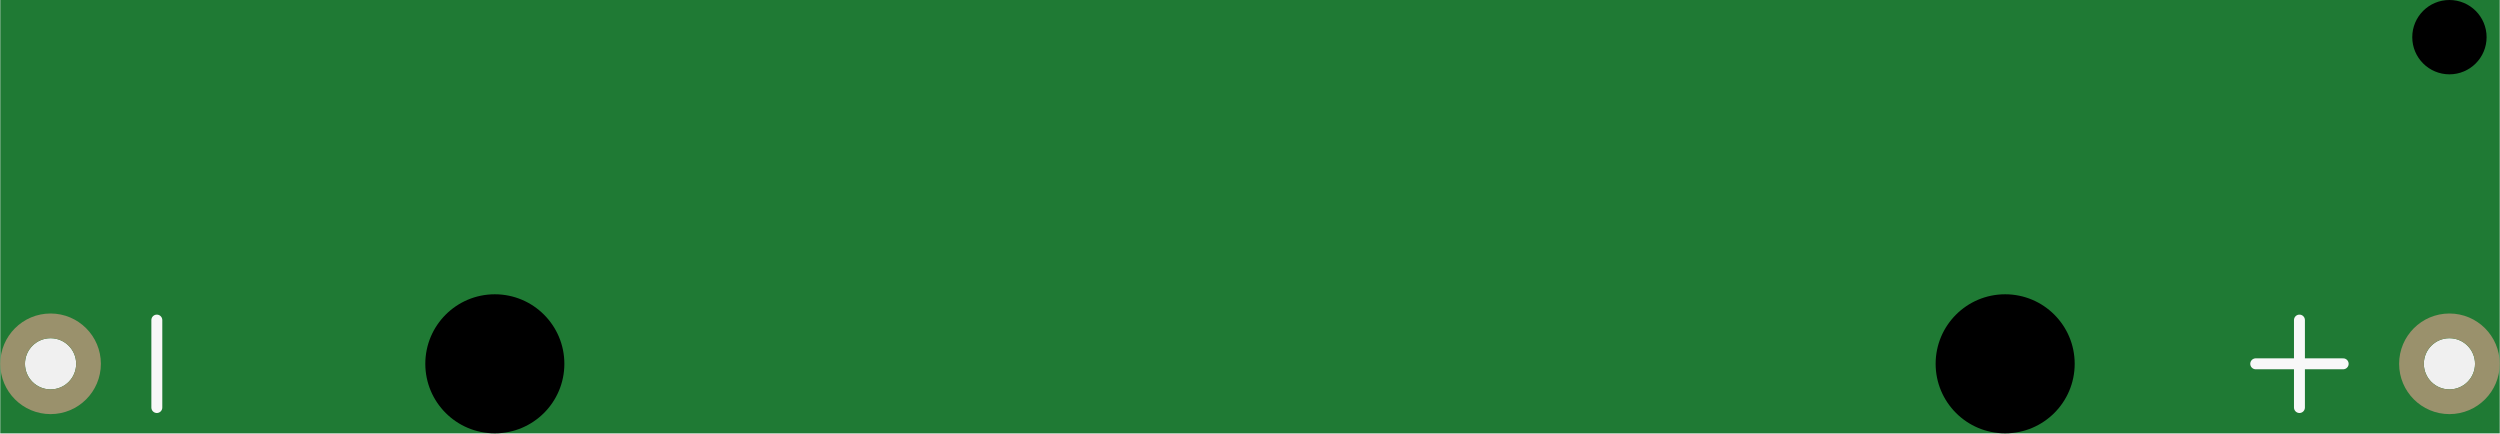
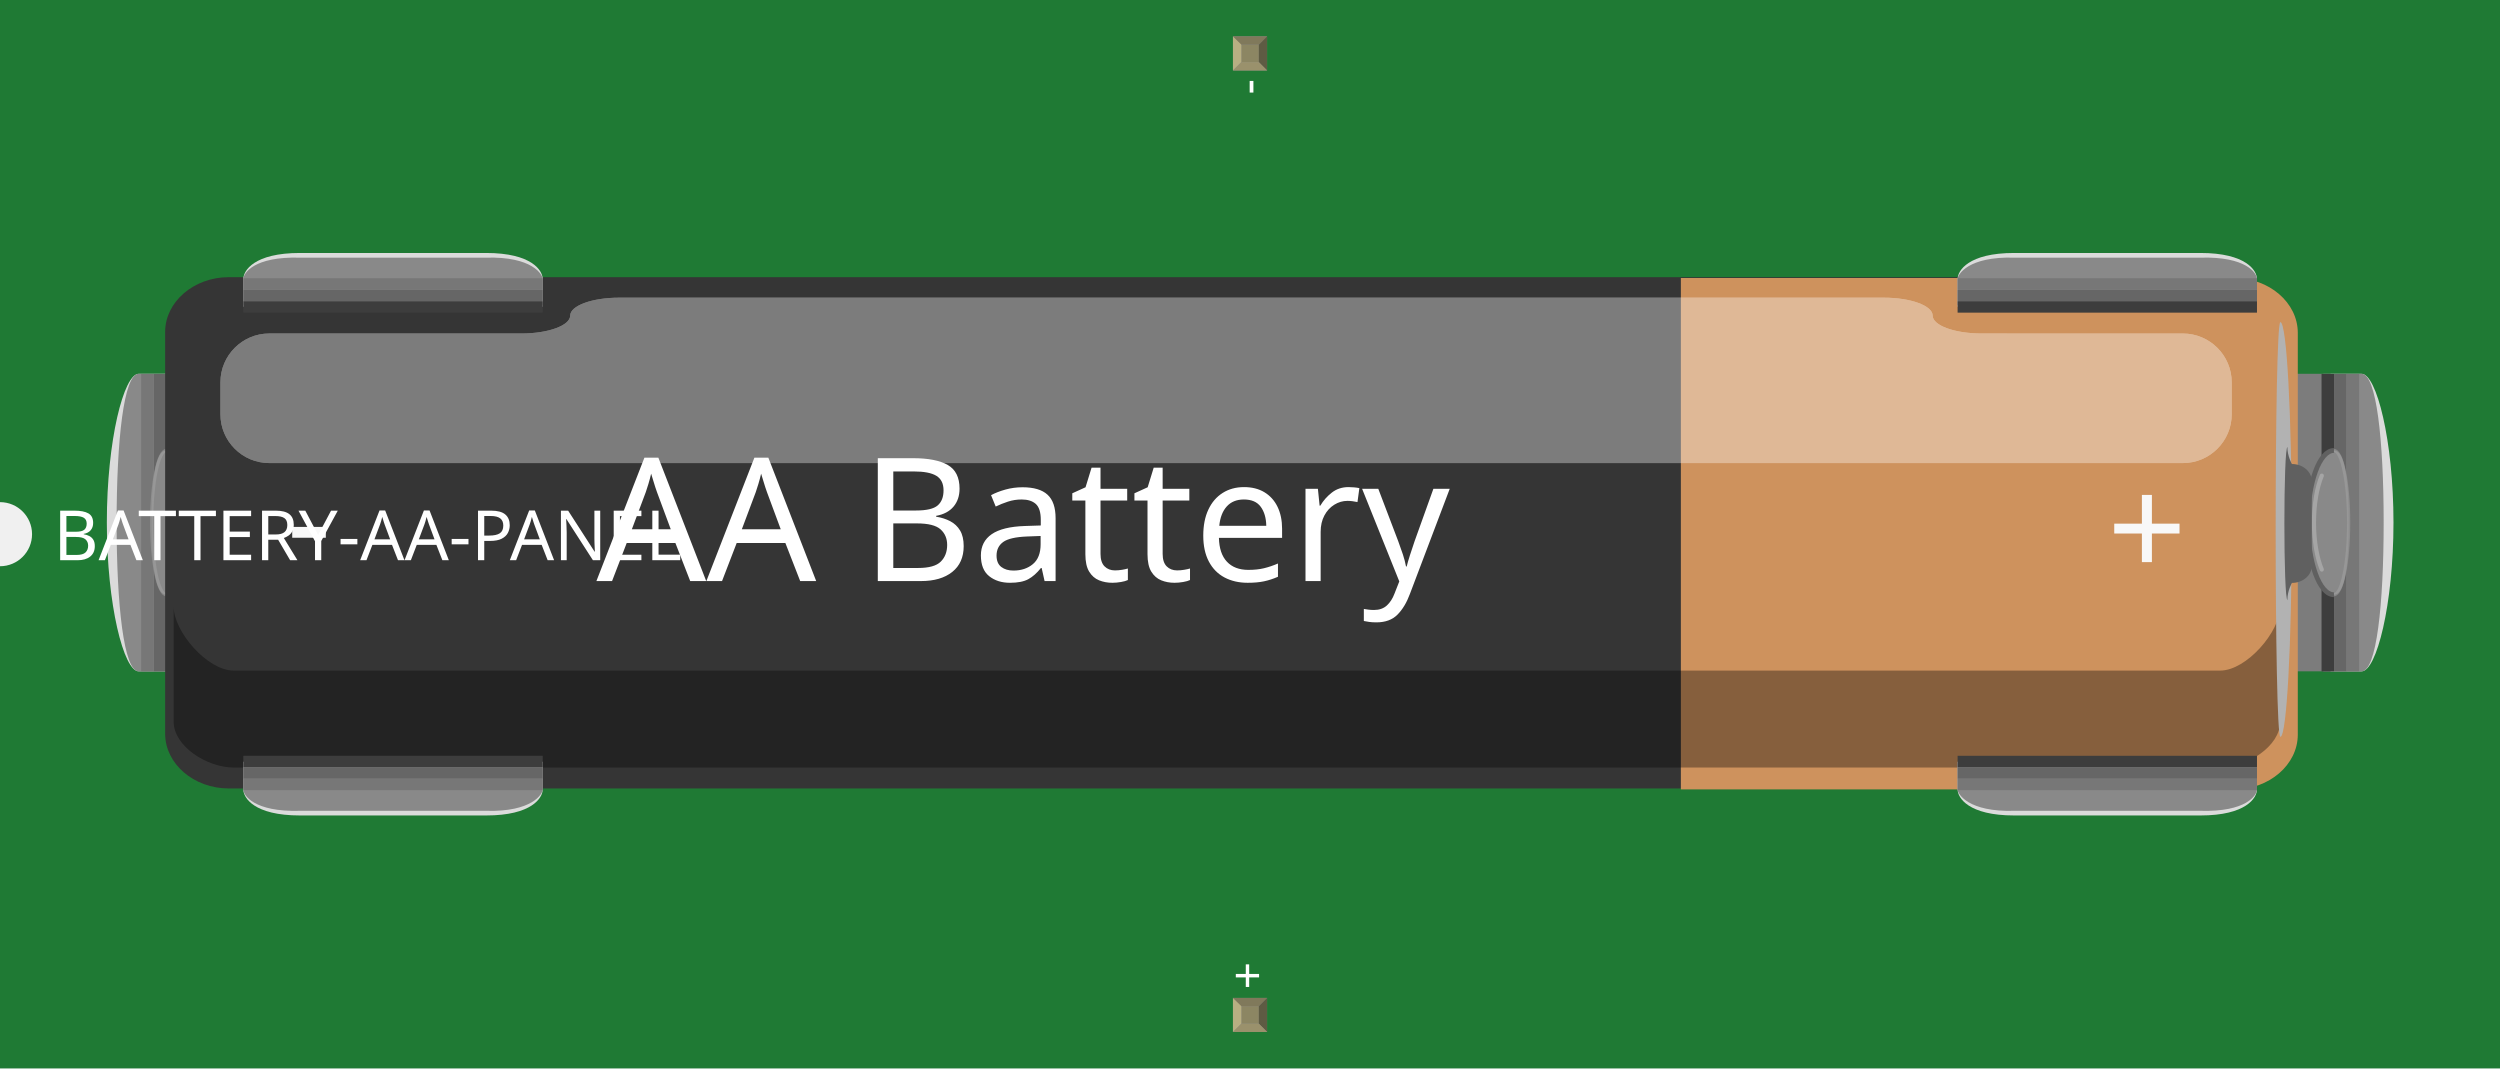
- <svg xmlns="http://www.w3.org/2000/svg" version="1.2" baseProfile="tiny" x="0in" y="0in" width="2.25in" height="0.39in" viewBox="0 0 57.16 9.91">
+ <svg xmlns="http://www.w3.org/2000/svg" width="2.34in" x="0in" version="1.2" y="0in" height="1in" viewBox="0 0 2340 1000" baseProfile="tiny">
  <g id="breadboard">
-     <path fill="#1F7A34" stroke="none" stroke-width="0" d="M0,0l57.16,0 0,9.91 -57.16,0 0,-9.91z M0.565,8.32a0.585,0.585 0 1 0 1.17,0 0.585,0.585 0 1 0 -1.17,0z M55.425,8.32a0.585,0.585 0 1 0 1.17,0 0.585,0.585 0 1 0 -1.17,0z " />
-     <circle id="connector1pin" connectorname="-" cx="1.15" cy="8.32" r="0.868" stroke="#9A916C" stroke-width="0.565" fill="none" />
-     <circle id="connector0pin" connectorname="+" cx="56.01" cy="8.32" r="0.868" stroke="#9A916C" stroke-width="0.565" fill="none" />
-     <circle cx="45.85" cy="8.32" r="1.59" stroke="black" stroke-width="0" fill="black" id="nonconn6" />
-     <circle cx="11.31" cy="8.32" r="1.59" stroke="black" stroke-width="0" fill="black" id="nonconn7" />
-     <circle cx="56.01" cy="0.85" r="0.85" stroke="black" stroke-width="0" fill="black" id="nonconn8" />
-     <line class="other" x1="52.58" y1="7.32" x2="52.58" y2="9.32" stroke="#f8f8f8" stroke-width="0.25" stroke-linecap="round" />
-     <line class="other" x1="51.58" y1="8.32" x2="53.58" y2="8.32" stroke="#f8f8f8" stroke-width="0.25" stroke-linecap="round" />
-     <line class="other" x1="3.58" y1="7.32" x2="3.58" y2="9.32" stroke="#f8f8f8" stroke-width="0.25" stroke-linecap="round" />
+     <g id="icon">
+       <path fill="#1F7A34" stroke="none" stroke-width="0" d="M0,0L0,470A30,30 0 0 1 0,530L0,1000L2340,1000L2340,0L0,0z" />
+       <g transform="translate(100,236.778)">
+         <g stroke-width="0">
+           <g stroke-width="0">
+             <g stroke-width="0">
+               <g stroke-width="0">
+                 <g stroke-width="0">
+                   <path fill="#898989" stroke-width="0" d="M270.778,303.792l0,-102.889l160.764,0c28.417,0,51.431,23.028,51.431,51.431c0,28.389,-23.056,51.431,-51.431,51.431L270.778,303.792L270.778,303.792z" />
+                   <g stroke-width="0">
+                     <path fill="#DBDBDB" stroke-width="0" d="M29.806,391.611C15.861,391.611,0,329.25,0,252.361S15.847,113.083,29.833,113.083l29.097,0l0,278.514L29.806,391.611L29.806,391.611z" />
+                     <path fill="#898989" stroke-width="0" d="M29.806,391.611c-13.944,0,-20.653,-62.361,-20.653,-139.264c0,-76.889,6.708,-139.236,20.653,-139.236l35.903,0l0,278.514L29.806,391.625L29.806,391.611z" />
+                     <g stroke-width="0">
+                       <g stroke-width="0">
+                         <path fill="#7C7C7C" stroke-width="0" d="M427.931,197.569L427.931,113.083L58.903,113.083l0,278.514l369.028,0l0,-84.528l-19.931,0l0,-109.514L427.931,197.569L427.931,197.569zM245.736,284.347L93.514,284.347l0,-64.042l152.222,0c13.847,0,25.097,14.347,25.097,32.028C270.778,270.014,259.597,284.347,245.736,284.347z" />
+                       </g>
+                     </g>
+                     <g stroke-width="0">
+                       <rect width="11.736" x="55.583" y="113.278" fill="#3D3D3D" height="278.319" stroke-width="0" />
+                       <rect width="11.708" x="43.875" y="113.278" fill="#666666" height="278.319" stroke-width="0" />
+                       <rect width="11.764" x="32.139" y="113.278" fill="#777777" height="278.319" stroke-width="0" />
+                     </g>
+                     <path fill="#898989" stroke-width="0" d="M80.25,252.361c0,37.319,-11,67.528,-24.514,67.528c-10.889,0,-13.778,-30.25,-13.778,-67.528c0,-37.306,2.917,-67.514,13.778,-67.514C69.264,184.792,80.25,215.028,80.25,252.361z" />
+                     <path opacity="0.5" fill="none" stroke="#A5A5A5" stroke-linecap="round" enable-background="new    " stroke-width="3.015" d="M55.722,319.889c-7.653,0,-13.778,-30.25,-13.778,-67.528c0,-37.306,6.167,-67.514,13.778,-67.514" stroke-miterlimit="10" />
+                     <path fill="none" stroke="#606060" stroke-width="4.522" d="M55.708,319.889c13.569,0,24.542,-30.25,24.542,-67.528c0,-37.306,-11,-67.528,-24.542,-67.528" stroke-miterlimit="10" />
+                     <g stroke-width="0">
+                       <path fill="none" stroke="#A5A5A5" stroke-linecap="round" stroke-width="3.901" d="M67.083,296.306c4.472,-10.708,7.403,-26.333,7.403,-43.958c0,-17.653,-2.931,-33.222,-7.403,-43.931" stroke-miterlimit="10" />
+                     </g>
+                   </g>
+                   <rect width="4.472" x="403.5" opacity="0.2" y="197.569" fill="#FFFFFF" height="109.528" enable-background="new    " stroke-width="0" />
+                 </g>
+                 <g stroke-width="0">
+                   <path fill="#898989" stroke-width="0" d="M1869.46,303.792l0,-102.889l-160.722,0c-28.375,0,-51.417,23.028,-51.417,51.431c0,28.389,23.069,51.431,51.417,51.431L1869.46,303.792L1869.46,303.792z" />
+                   <g stroke-width="0">
+                     <path fill="#DBDBDB" stroke-width="0" d="M2110.47,391.611c13.917,0,29.833,-62.361,29.833,-139.264c0,-76.889,-15.917,-139.236,-29.833,-139.236l-29.111,0l0,278.514L2110.47,391.625L2110.47,391.611z" />
+                     <path fill="#898989" stroke-width="0" d="M2110.47,391.611c13.917,0,20.639,-62.361,20.639,-139.264c0,-76.889,-6.722,-139.236,-20.639,-139.236l-35.889,0l0,278.514L2110.47,391.625L2110.47,391.611z" />
+                     <g stroke-width="0">
+                       <g stroke-width="0">
+                         <path fill="#7C7C7C" stroke-width="0" d="M1712.33,113.083l0,84.472l19.972,0l0,109.514l-19.972,0l0,84.528l369.028,0L2081.36,113.083L1712.33,113.083zM2046.78,284.347l-152.208,0c-13.861,0,-25.153,-14.375,-25.153,-32.028c0,-17.667,11.236,-32.014,25.153,-32.014l152.208,0L2046.78,284.347z" />
+                       </g>
+                     </g>
+                     <g stroke-width="0">
+                       <rect width="11.722" x="2072.96" y="113.278" fill="#3D3D3D" height="278.319" stroke-width="0" />
+                       <rect width="11.722" x="2084.68" y="113.278" fill="#666666" height="278.319" stroke-width="0" />
+                       <rect width="11.75" x="2096.39" y="113.278" fill="#777777" height="278.319" stroke-width="0" />
+                     </g>
+                     <path fill="#898989" stroke-width="0" d="M2060.01,252.361c0,37.319,11.042,67.528,24.5,67.528c10.903,0,13.833,-30.25,13.833,-67.528c0,-37.306,-2.958,-67.514,-13.833,-67.514C2071.03,184.792,2060.01,215.028,2060.01,252.361z" />
+                     <path opacity="0.5" fill="none" stroke="#A5A5A5" stroke-linecap="round" enable-background="new    " stroke-width="3.015" d="M2084.51,319.889c7.681,0,13.833,-30.25,13.833,-67.528c0,-37.306,-6.181,-67.514,-13.833,-67.514" stroke-miterlimit="10" />
+                     <path fill="none" stroke="#606060" stroke-width="4.522" d="M2084.57,319.889c-13.542,0,-24.528,-30.25,-24.528,-67.528c0,-37.306,11.014,-67.514,24.528,-67.514" stroke-miterlimit="10" />
+                     <g stroke-width="0">
+                       <path fill="none" stroke="#A5A5A5" stroke-linecap="round" stroke-width="3.901" d="M2073.18,296.306c-4.431,-10.708,-7.306,-26.333,-7.306,-43.958c0,-17.653,2.875,-33.222,7.333,-43.931" stroke-miterlimit="10" />
+                     </g>
+                   </g>
+                   <rect width="4.5" x="1732.31" opacity="0.2" y="197.569" fill="#FFFFFF" height="109.528" enable-background="new    " stroke-width="0" />
+                 </g>
+               </g>
+               <g stroke-width="0">
+                 <path fill="#353535" stroke-width="0" d="M2046.75,449.958c0,28.236,-26.861,51.264,-59.597,51.264L114.181,501.222c-32.792,0,-59.611,-23.028,-59.611,-51.264L54.569,73.944c0,-28.194,26.819,-51.292,59.611,-51.292l1872.97,0c32.764,0,59.597,23.097,59.597,51.292L2046.75,449.958L2046.75,449.958z" />
+                 <path fill="#CE925D" stroke-width="0" d="M1473.29,23.444l517.819,0c32.792,0,59.625,23.056,59.625,51.278l0,376.125c0,28.181,-26.833,51.264,-59.625,51.264l-517.819,0L1473.29,23.444z" />
+                 <path opacity="0.35" enable-background="new    " stroke-width="0" d="M118.736,481.639c-24.708,0,-56.194,-19.694,-56.194,-43l0,-107.611c0,23.333,31.486,59.875,56.194,59.875l1859.31,0c24.681,0,56.208,-36.542,56.208,-59.875l0,107.653c0,23.361,-31.528,42.972,-56.208,42.972L118.736,481.639L118.736,481.639z" />
+                 <path fill="#B2B2B2" stroke-width="0" d="M2045.07,258.778c0,107.194,-4.722,194.111,-10.639,194.111c-5.861,0,-5.861,-388.139,0,-388.139C2040.38,64.75,2045.07,151.625,2045.07,258.778" />
+                 <path fill="#606060" stroke-width="0" d="M2041.11,324.917c-3.903,0,-3.903,-143.361,0,-143.361l-0.111,0.014c0,8.847,4.236,15.972,4.236,15.972c10.25,0,18.611,7.167,18.611,16.014l0,79.292c0,8.833,-8.389,15.986,-18.611,15.986c0,0,-4.236,7.167,-4.236,15.986L2041.11,324.917L2041.11,324.917z" />
+               </g>
+               <g stroke-width="0">
+                 <text x="0" y="0" fill="#FFFFFF" font-family="'ArialMT'" stroke-width="0" transform="matrix(1, 0, 0, 1, 458.232, 307.099)" font-size="161.096">AA Battery</text>
+               </g>
+               <g stroke-width="0">
+                 <g opacity="0.35" stroke-width="0">
+                   <g stroke-width="0">
+                     <path fill="#FFFFFF" stroke-width="0" d="M1754.65,75.375c-25.153,0,-45.681,-7.528,-45.681,-16.764s-20.542,-16.764,-45.653,-16.764L479.361,41.847c-25.125,0,-45.667,7.528,-45.667,16.764s-20.528,16.764,-45.667,16.764L151.958,75.375c-25.153,0,-45.653,20.542,-45.653,45.653l0,29.972c0,25.153,20.514,45.653,45.653,45.653l1791.25,0c25.153,0,45.681,-20.542,45.681,-45.653L1988.89,121.056c0,-25.139,-20.542,-45.653,-45.681,-45.653L1754.65,75.375L1754.65,75.375z" />
+                     <path fill="#FFFFFF" stroke-width="0" d="M1754.65,75.375c-25.153,0,-45.681,-7.528,-45.681,-16.764s-20.542,-16.764,-45.653,-16.764L479.361,41.847c-25.125,0,-45.667,7.528,-45.667,16.764s-20.528,16.764,-45.667,16.764L151.958,75.375c-25.153,0,-45.653,20.542,-45.653,45.653l0,29.972c0,25.153,20.514,45.653,45.653,45.653l1791.25,0c25.153,0,45.681,-20.542,45.681,-45.653L1988.89,121.056c0,-25.139,-20.542,-45.653,-45.681,-45.653L1754.65,75.375L1754.65,75.375z" />
+                   </g>
+                 </g>
+               </g>
+               <g stroke-width="0">
+                 <g stroke-width="0">
+                   <g stroke-width="0">
+                     <path fill="#DBDBDB" stroke-width="0" d="M2012.51,24.347c0,-7.75,-9.931,-24.347,-52.972,-24.347l-174.236,0c-42.944,0,-52.972,16.597,-52.972,24.347l0,26.028l280.222,0L2012.51,24.347L2012.51,24.347z" />
+                   </g>
+                   <g stroke-width="0">
+                     <path fill="#898989" stroke-width="0" d="M2012.51,24.347c0,-5.361,-9.931,-21.194,-52.972,-19.958l-174.236,0c-42.944,-1.278,-52.972,15.792,-52.972,19.958L1732.33,48.75l280.222,0L2012.51,24.347L2012.51,24.347z" />
+                   </g>
+                   <g stroke-width="0">
+                     <rect width="280.222" x="1732.31" y="45.125" fill="#3D3D3D" height="10.736" stroke-width="0" />
+                     <rect width="280.222" x="1732.31" y="34.347" fill="#666666" height="10.736" stroke-width="0" />
+                     <rect width="280.222" x="1732.31" y="23.625" fill="#777777" height="10.722" stroke-width="0" />
+                   </g>
+                 </g>
+                 <g stroke-width="0">
+                   <g stroke-width="0">
+                     <path fill="#DBDBDB" stroke-width="0" d="M2012.51,502.181c0,7.708,-9.931,24.319,-52.972,24.319l-174.236,0c-42.944,0,-52.972,-16.611,-52.972,-24.319l0,-26l280.222,0L2012.51,502.181L2012.51,502.181z" />
+                   </g>
+                   <g stroke-width="0">
+                     <path fill="#898989" stroke-width="0" d="M2012.51,502.181c0,5.361,-9.931,21.181,-52.972,19.972l-174.236,0c-42.944,1.236,-52.972,-15.792,-52.972,-19.972l0,-24.417l280.222,0L2012.51,502.181L2012.51,502.181z" />
+                   </g>
+                   <g stroke-width="0">
+                     <rect width="280.222" x="1732.31" y="470.639" fill="#3D3D3D" height="10.75" stroke-width="0" />
+                     <rect width="280.222" x="1732.31" y="481.431" fill="#666666" height="10.708" stroke-width="0" />
+                     <rect width="280.222" x="1732.31" y="492.097" fill="#777777" height="10.736" stroke-width="0" />
+                   </g>
+                 </g>
+                 <g stroke-width="0">
+                   <g stroke-width="0">
+                     <g stroke-width="0">
+                       <path fill="#DBDBDB" stroke-width="0" d="M127.764,24.347C127.764,16.597,137.722,0,180.778,0l174.181,0c43,0,53,16.597,53,24.347l0,26.028L127.764,50.375L127.764,24.347z" />
+                     </g>
+                     <g stroke-width="0">
+                       <path fill="#898989" stroke-width="0" d="M127.764,24.347c0,-5.361,9.944,-21.194,53.014,-19.958l174.181,0c43,-1.278,53,15.792,53,19.958L407.958,48.75L127.764,48.75L127.764,24.347z" />
+                     </g>
+                     <g stroke-width="0">
+                       <rect width="280.222" x="127.764" y="45.125" fill="#3D3D3D" height="10.736" stroke-width="0" />
+                       <rect width="280.222" x="127.764" y="34.347" fill="#666666" height="10.736" stroke-width="0" />
+                       <rect width="280.222" x="127.764" y="23.625" fill="#777777" height="10.722" stroke-width="0" />
+                     </g>
+                   </g>
+                 </g>
+                 <g stroke-width="0">
+                   <g stroke-width="0">
+                     <path fill="#DBDBDB" stroke-width="0" d="M127.764,502.181c0,7.708,9.944,24.319,53.014,24.319l174.181,0c43,0,53,-16.611,53,-24.319l0,-26L127.764,476.181L127.764,502.181z" />
+                   </g>
+                   <g stroke-width="0">
+                     <path fill="#898989" stroke-width="0" d="M127.764,502.181c0,5.361,9.944,21.181,53.014,19.972l174.181,0c43,1.236,53,-15.792,53,-19.972l0,-24.417L127.764,477.764L127.764,502.181z" />
+                   </g>
+                   <g stroke-width="0">
+                     <rect width="280.222" x="127.764" y="470.639" fill="#3D3D3D" height="10.75" stroke-width="0" />
+                     <rect width="280.222" x="127.764" y="481.431" fill="#666666" height="10.708" stroke-width="0" />
+                     <rect width="280.222" x="127.764" y="492.097" fill="#777777" height="10.736" stroke-width="0" />
+                   </g>
+                 </g>
+               </g>
+             </g>
+             <text x="0" y="0" fill="#F8F8F8" font-family="'ArialMT'" stroke-width="0" transform="matrix(1, 0, 0, 1, 1872.44, 303.803)" font-size="130">+</text>
+             <text x="0" y="0" fill="#F8F8F8" font-family="'ArialMT'" stroke-width="0" transform="matrix(1, 0, 0, 1, 168.315, 296.315)" font-size="130">-</text>
+           </g>
+         </g>
+       </g>
+     </g>
+     <g transform="translate(1154.04,934.05)">
+       <rect width="31.93" x="0" y="0" fill="#8D8C8C" height="31.9" id="connector0pin" stroke-width="0" />
+       <rect width="16.444" x="7.792" y="7.735" fill="#8C8663" height="16.415" stroke-width="0" />
+       <polygon fill="#B8AF82" points="0,31.9,7.792,24.137,7.792,6.972,0,0" stroke-width="0" />
+       <polygon fill="#80795B" points="24.208,7.763,7.903,7.763,0,0,31.93,0" stroke-width="0" />
+       <polygon fill="#5E5B43" points="24.208,24.137,24.208,7.763,31.93,0,31.93,31.9" stroke-width="0" />
+       <polygon fill="#9A916C" points="0,31.9,7.875,24.137,24.208,24.137,31.93,31.9" stroke-width="0" />
+     </g>
+     <g transform="translate(1154.04,34.05)">
+       <rect width="31.93" x="0" y="0" fill="#8D8C8C" height="31.9" id="connector1pin" stroke-width="0" />
+       <rect width="16.444" x="7.792" y="7.735" fill="#8C8663" height="16.415" stroke-width="0" />
+       <polygon fill="#B8AF82" points="0,31.9,7.792,24.137,7.792,6.972,0,0" stroke-width="0" />
+       <polygon fill="#80795B" points="24.208,7.763,7.903,7.763,0,0,31.93,0" stroke-width="0" />
+       <polygon fill="#5E5B43" points="24.208,24.137,24.208,7.763,31.93,0,31.93,31.9" stroke-width="0" />
+       <polygon fill="#9A916C" points="0,31.9,7.875,24.137,24.208,24.137,31.93,31.9" stroke-width="0" />
+     </g>
+   </g>
+   <text x="50" y="524.375" font-family="OCRA" fill="white" text-anchor="start" stroke="none" id="label" stroke-width="0" font-size="65">BATTERY-AA-PANEL</text>
+   <g transform="translate(1183.5,926.05)">
+     <g transform="rotate(-90)">
+       <text x="0" y="0" font-family="OCRA" fill="white" text-anchor="start" stroke="none" stroke-width="0" font-size="45">+</text>
+     </g>
+   </g>
+   <g transform="translate(1183.5,73.95)">
+     <g transform="rotate(-90)">
+       <text x="0" y="0" font-family="OCRA" fill="white" text-anchor="end" stroke="none" stroke-width="0" font-size="45">-</text>
+     </g>
  </g>
</svg>
